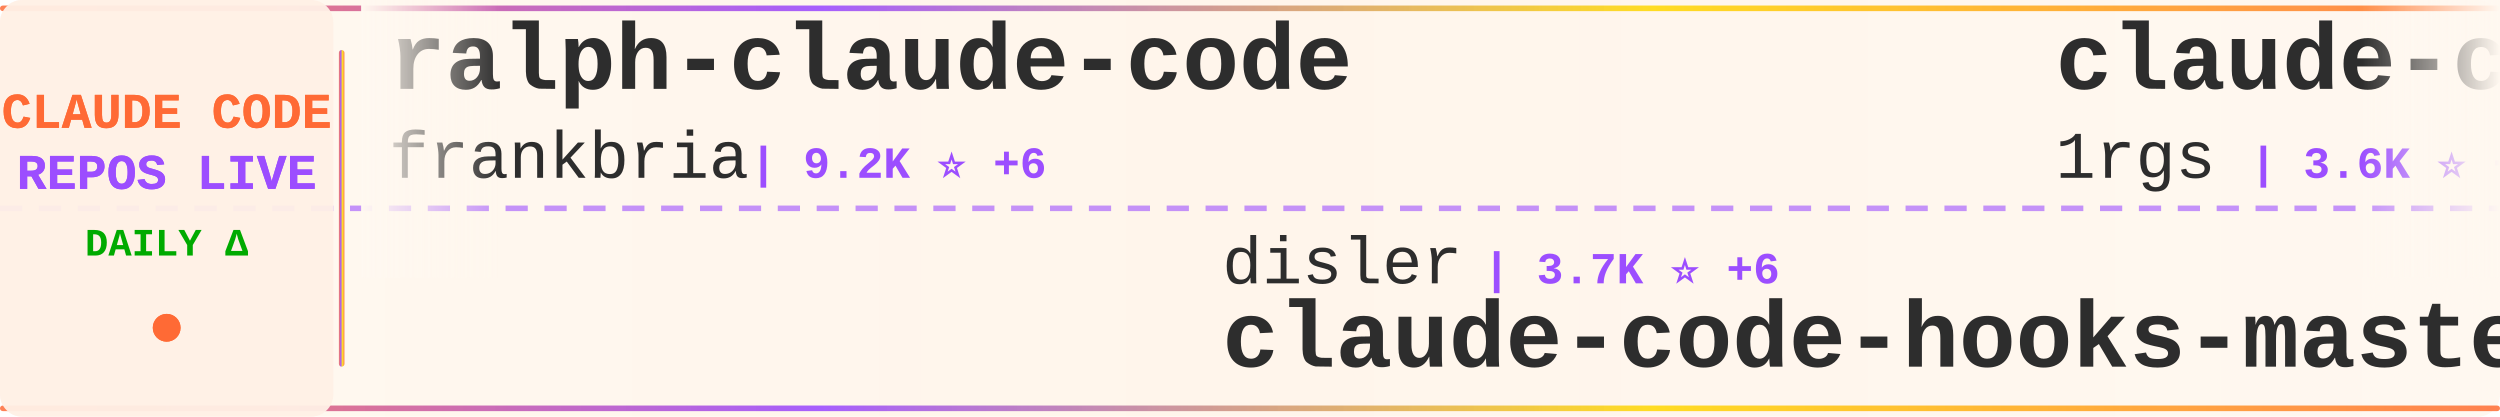
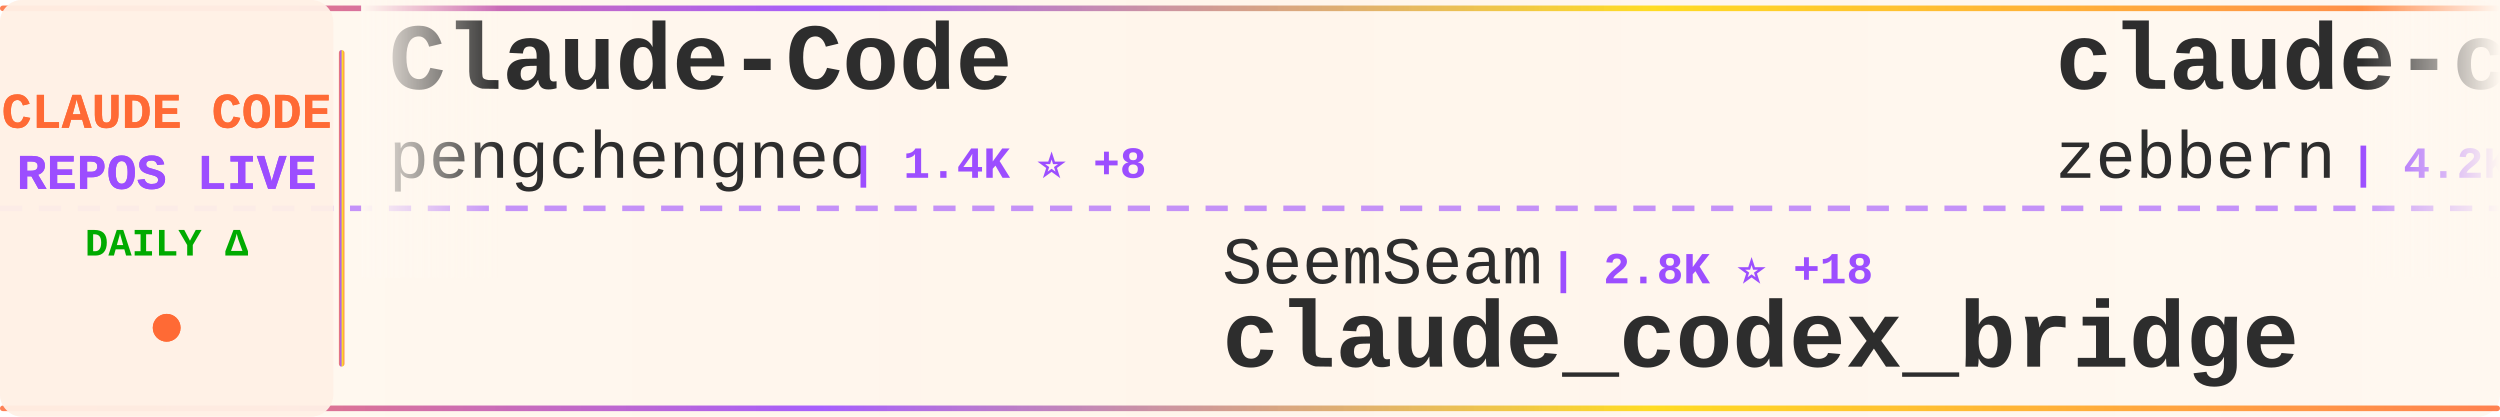
<svg xmlns="http://www.w3.org/2000/svg" width="900" height="150">
  <defs>
    <linearGradient id="tickerBg" x1="0%" y1="0%" x2="100%" y2="0%">
      <stop offset="0%" style="stop-color:#fff8f0;stop-opacity:0.98" />
      <stop offset="50%" style="stop-color:#fff5eb;stop-opacity:1" />
      <stop offset="100%" style="stop-color:#fff8f0;stop-opacity:0.98" />
    </linearGradient>
    <linearGradient id="borderGrad" x1="0%" y1="0%" x2="100%" y2="0%">
      <stop offset="0%" style="stop-color:#FF6B35;stop-opacity:0.85">
        <animate attributeName="stop-opacity" values="0.85;1;0.85" dur="2s" repeatCount="indefinite" />
      </stop>
      <stop offset="33%" style="stop-color:#9C4EFF;stop-opacity:0.9">
        <animate attributeName="stop-opacity" values="0.9;1;0.9" dur="2.2s" repeatCount="indefinite" />
      </stop>
      <stop offset="66%" style="stop-color:#FFD700;stop-opacity:0.85">
        <animate attributeName="stop-opacity" values="0.85;1;0.85" dur="1.8s" repeatCount="indefinite" />
      </stop>
      <stop offset="100%" style="stop-color:#FF6B35;stop-opacity:0.85">
        <animate attributeName="stop-opacity" values="0.85;1;0.85" dur="2s" repeatCount="indefinite" />
      </stop>
    </linearGradient>
    <filter id="textGlow">
      <feGaussianBlur stdDeviation="0.15" result="coloredBlur" />
      <feMerge>
        <feMergeNode in="coloredBlur" />
        <feMergeNode in="SourceGraphic" />
      </feMerge>
    </filter>
    <filter id="metricGlow">
      <feGaussianBlur stdDeviation="0.2" result="coloredBlur" />
      <feMerge>
        <feMergeNode in="coloredBlur" />
        <feMergeNode in="SourceGraphic" />
      </feMerge>
    </filter>
    <linearGradient id="leftFade" x1="0%" y1="0%" x2="100%" y2="0%">
      <stop offset="0%" style="stop-color:#fff8f0;stop-opacity:1" />
      <stop offset="100%" style="stop-color:#fff8f0;stop-opacity:0" />
    </linearGradient>
    <linearGradient id="rightFade" x1="0%" y1="0%" x2="100%" y2="0%">
      <stop offset="0%" style="stop-color:#fff8f0;stop-opacity:0" />
      <stop offset="100%" style="stop-color:#fff8f0;stop-opacity:1" />
    </linearGradient>
  </defs>
  <rect width="900" height="150" fill="url(#tickerBg)" rx="8" />
  <rect x="0" y="2" width="900" height="2" fill="url(#borderGrad)" rx="1" />
  <rect x="0" y="146" width="900" height="2" fill="url(#borderGrad)" rx="1" />
  <line x1="0" y1="75" x2="900" y2="75" stroke="#9C4EFF" stroke-width="2" stroke-dasharray="8 6" opacity="0.6" />
  <rect x="0" y="0" width="120" height="150" fill="#fff0e6" opacity="0.95" rx="8" />
  <text x="60" y="46" font-family="'Courier New', monospace" font-size="18" font-weight="bold" fill="#FF6B35" text-anchor="middle" filter="url(#textGlow)">
    CLAUDE CODE
  </text>
  <text x="60" y="68" font-family="'Courier New', monospace" font-size="18" font-weight="bold" fill="#9C4EFF" text-anchor="middle" filter="url(#textGlow)">
    REPOS LIVE
  </text>
  <text x="60" y="92" font-family="'Courier New', monospace" font-size="14" font-weight="bold" fill="#00aa00" text-anchor="middle">
    DAILY Δ
  </text>
  <circle cx="60" cy="118" r="5" fill="#FF6B35" filter="url(#metricGlow)">
    <animate attributeName="r" values="4;6;4" dur="1.5s" repeatCount="indefinite" />
    <animate attributeName="opacity" values="0.6;1;0.6" dur="1.5s" repeatCount="indefinite" />
  </circle>
  <rect x="122" y="18" width="2" height="114" fill="url(#borderGrad)" rx="1" />
  <clipPath id="tickerClip">
    <rect x="130" y="0" width="770" height="150" />
  </clipPath>
  <g clip-path="url(#tickerClip)">
    <g id="tickerItems">
      <animateTransform attributeName="transform" attributeType="XML" type="translate" from="0 0" to="-3000 0" dur="54s" repeatCount="indefinite" />
      <g transform="translate(0, 0)">
-         <text x="140" y="32" font-family="'Courier New', monospace" font-size="34" font-weight="bold" fill="#2d2d2d">ralph-claude-code</text>
-         <text x="140" y="64" font-family="'Courier New', monospace" font-size="24" font-weight="normal" fill="#2d2d2d" opacity="1.0">frankbria</text>
-         <text x="270" y="64" font-family="'Courier New', monospace" font-size="16" font-weight="bold" fill="#9C4EFF"> | 9.2K ⭐ +6</text>
+         <text x="140" y="32" font-family="'Courier New', monospace" font-size="34" font-weight="bold" fill="#2d2d2d">Claude-Code</text>
+         <text x="140" y="64" font-family="'Courier New', monospace" font-size="24" font-weight="normal" fill="#2d2d2d" opacity="1.0">pengchengneo</text>
+         <text x="306" y="64" font-family="'Courier New', monospace" font-size="16" font-weight="bold" fill="#9C4EFF"> | 1.4K ⭐ +8</text>
      </g>
      <g transform="translate(300, 0)">
+         <text x="140" y="102" font-family="'Courier New', monospace" font-size="24" font-weight="normal" fill="#2d2d2d" opacity="1.0">SeemSeam</text>
+         <text x="258" y="102" font-family="'Courier New', monospace" font-size="16" font-weight="bold" fill="#9C4EFF"> | 2.8K ⭐ +18</text>
+         <text x="140" y="132" font-family="'Courier New', monospace" font-size="34" font-weight="bold" fill="#2d2d2d">claude_codex_bridge</text>
+       </g>
+       <g transform="translate(600, 0)">
+         <text x="140" y="32" font-family="'Courier New', monospace" font-size="34" font-weight="bold" fill="#2d2d2d">claude-code-guide</text>
+         <text x="140" y="64" font-family="'Courier New', monospace" font-size="24" font-weight="normal" fill="#2d2d2d" opacity="1.0">zebbern</text>
+         <text x="246" y="64" font-family="'Courier New', monospace" font-size="16" font-weight="bold" fill="#9C4EFF"> | 4.2K ⭐ +6</text>
+       </g>
+       <g transform="translate(900, 0)">
+         <text x="140" y="102" font-family="'Courier New', monospace" font-size="24" font-weight="normal" fill="#2d2d2d" opacity="1.0">andrew-kramer-inno</text>
+         <text x="378" y="102" font-family="'Courier New', monospace" font-size="16" font-weight="bold" fill="#9C4EFF"> | 590 ⭐ +1</text>
+         <text x="140" y="132" font-family="'Courier New', monospace" font-size="34" font-weight="bold" fill="#2d2d2d">claude-code-source-build</text>
+       </g>
+       <g transform="translate(1200, 0)">
+         <text x="140" y="32" font-family="'Courier New', monospace" font-size="34" font-weight="bold" fill="#2d2d2d">awesome-claude-code-tool...</text>
+         <text x="140" y="64" font-family="'Courier New', monospace" font-size="24" font-weight="normal" fill="#2d2d2d" opacity="1.0">rohitg00</text>
+         <text x="258" y="64" font-family="'Courier New', monospace" font-size="16" font-weight="bold" fill="#9C4EFF"> | 1.8K ⭐ +19</text>
+       </g>
+       <g transform="translate(1500, 0)">
+         <text x="140" y="102" font-family="'Courier New', monospace" font-size="24" font-weight="normal" fill="#2d2d2d" opacity="1.0">nanocoai</text>
+         <text x="258" y="102" font-family="'Courier New', monospace" font-size="16" font-weight="bold" fill="#9C4EFF"> | 29.4K ⭐ +42</text>
+         <text x="140" y="132" font-family="'Courier New', monospace" font-size="34" font-weight="bold" fill="#2d2d2d">nanoclaw</text>
+       </g>
+       <g transform="translate(1800, 0)">
+         <text x="140" y="32" font-family="'Courier New', monospace" font-size="34" font-weight="bold" fill="#2d2d2d">claude-code-tudou</text>
+         <text x="140" y="64" font-family="'Courier New', monospace" font-size="24" font-weight="normal" fill="#2d2d2d" opacity="1.0">AICoderTudou</text>
+         <text x="306" y="64" font-family="'Courier New', monospace" font-size="16" font-weight="bold" fill="#9C4EFF"> | 501 ⭐</text>
+       </g>
+       <g transform="translate(2100, 0)">
        <text x="140" y="102" font-family="'Courier New', monospace" font-size="24" font-weight="normal" fill="#2d2d2d" opacity="1.0">disler</text>
        <text x="234" y="102" font-family="'Courier New', monospace" font-size="16" font-weight="bold" fill="#9C4EFF"> | 3.7K ⭐ +6</text>
        <text x="140" y="132" font-family="'Courier New', monospace" font-size="34" font-weight="bold" fill="#2d2d2d">claude-code-hooks-master...</text>
      </g>
-       <g transform="translate(600, 0)">
-         <text x="140" y="32" font-family="'Courier New', monospace" font-size="34" font-weight="bold" fill="#2d2d2d">claude-code-proxy</text>
-         <text x="140" y="64" font-family="'Courier New', monospace" font-size="24" font-weight="normal" fill="#2d2d2d" opacity="1.0">1rgs</text>
-         <text x="210" y="64" font-family="'Courier New', monospace" font-size="16" font-weight="bold" fill="#9C4EFF"> | 3.6K ⭐ +3</text>
-       </g>
-       <g transform="translate(900, 0)">
-         <text x="140" y="102" font-family="'Courier New', monospace" font-size="24" font-weight="normal" fill="#2d2d2d" opacity="1.0">ghuntley</text>
-         <text x="258" y="102" font-family="'Courier New', monospace" font-size="16" font-weight="bold" fill="#9C4EFF"> | 978 ⭐</text>
-         <text x="140" y="132" font-family="'Courier New', monospace" font-size="34" font-weight="bold" fill="#2d2d2d">claude-code-source-code-...</text>
-       </g>
-       <g transform="translate(1200, 0)">
-         <text x="140" y="32" font-family="'Courier New', monospace" font-size="34" font-weight="bold" fill="#2d2d2d">claude-code-router</text>
-         <text x="140" y="64" font-family="'Courier New', monospace" font-size="24" font-weight="normal" fill="#2d2d2d" opacity="1.0">musistudio</text>
-         <text x="282" y="64" font-family="'Courier New', monospace" font-size="16" font-weight="bold" fill="#9C4EFF"> | 34.4K ⭐ +63</text>
-       </g>
-       <g transform="translate(1500, 0)">
-         <text x="140" y="102" font-family="'Courier New', monospace" font-size="24" font-weight="normal" fill="#2d2d2d" opacity="1.0">huangserva</text>
-         <text x="282" y="102" font-family="'Courier New', monospace" font-size="16" font-weight="bold" fill="#9C4EFF"> | 588 ⭐</text>
-         <text x="140" y="132" font-family="'Courier New', monospace" font-size="34" font-weight="bold" fill="#2d2d2d">claude-code-cli</text>
-       </g>
-       <g transform="translate(1800, 0)">
-         <text x="140" y="32" font-family="'Courier New', monospace" font-size="34" font-weight="bold" fill="#2d2d2d">claude-code-source</text>
-         <text x="140" y="64" font-family="'Courier New', monospace" font-size="24" font-weight="normal" fill="#2d2d2d" opacity="1.0">AprilNEA</text>
-         <text x="258" y="64" font-family="'Courier New', monospace" font-size="16" font-weight="bold" fill="#9C4EFF"> | 384 ⭐</text>
-       </g>
-       <g transform="translate(2100, 0)">
-         <text x="140" y="102" font-family="'Courier New', monospace" font-size="24" font-weight="normal" fill="#2d2d2d" opacity="1.0">ChrisWiles</text>
-         <text x="282" y="102" font-family="'Courier New', monospace" font-size="16" font-weight="bold" fill="#9C4EFF"> | 5.9K ⭐ +2</text>
-         <text x="140" y="132" font-family="'Courier New', monospace" font-size="34" font-weight="bold" fill="#2d2d2d">claude-code-showcase</text>
-       </g>
      <g transform="translate(2400, 0)">
-         <text x="140" y="32" font-family="'Courier New', monospace" font-size="34" font-weight="bold" fill="#2d2d2d">Claude-Code-Source-Study</text>
-         <text x="140" y="64" font-family="'Courier New', monospace" font-size="24" font-weight="normal" fill="#2d2d2d" opacity="1.0">luyao618</text>
-         <text x="258" y="64" font-family="'Courier New', monospace" font-size="16" font-weight="bold" fill="#9C4EFF"> | 1.4K ⭐ +1</text>
+         <text x="140" y="32" font-family="'Courier New', monospace" font-size="34" font-weight="bold" fill="#2d2d2d">claude-code-book</text>
+         <text x="140" y="64" font-family="'Courier New', monospace" font-size="24" font-weight="normal" fill="#2d2d2d" opacity="1.0">lintsinghua</text>
+         <text x="294" y="64" font-family="'Courier New', monospace" font-size="16" font-weight="bold" fill="#9C4EFF"> | 3.4K ⭐ +13</text>
      </g>
      <g transform="translate(2700, 0)">
-         <text x="140" y="102" font-family="'Courier New', monospace" font-size="24" font-weight="normal" fill="#2d2d2d" opacity="1.0">anthropics</text>
-         <text x="282" y="102" font-family="'Courier New', monospace" font-size="16" font-weight="bold" fill="#9C4EFF"> | 7.7K ⭐ +21</text>
-         <text x="140" y="132" font-family="'Courier New', monospace" font-size="34" font-weight="bold" fill="#2d2d2d">claude-code-action</text>
+         <text x="140" y="102" font-family="'Courier New', monospace" font-size="24" font-weight="normal" fill="#2d2d2d" opacity="1.0">sickn33</text>
+         <text x="246" y="102" font-family="'Courier New', monospace" font-size="16" font-weight="bold" fill="#9C4EFF"> | 38.7K ⭐ +123</text>
+         <text x="140" y="132" font-family="'Courier New', monospace" font-size="34" font-weight="bold" fill="#2d2d2d">antigravity-awesome-skil...</text>
      </g>
      <g transform="translate(3000, 0)">
-         <text x="140" y="32" font-family="'Courier New', monospace" font-size="34" font-weight="bold" fill="#2d2d2d">ralph-claude-code</text>
-         <text x="140" y="64" font-family="'Courier New', monospace" font-size="24" font-weight="normal" fill="#2d2d2d" opacity="1.0">frankbria</text>
-         <text x="270" y="64" font-family="'Courier New', monospace" font-size="16" font-weight="bold" fill="#9C4EFF"> | 9.2K ⭐ +6</text>
+         <text x="140" y="32" font-family="'Courier New', monospace" font-size="34" font-weight="bold" fill="#2d2d2d">Claude-Code</text>
+         <text x="140" y="64" font-family="'Courier New', monospace" font-size="24" font-weight="normal" fill="#2d2d2d" opacity="1.0">pengchengneo</text>
+         <text x="306" y="64" font-family="'Courier New', monospace" font-size="16" font-weight="bold" fill="#9C4EFF"> | 1.4K ⭐ +8</text>
      </g>
      <g transform="translate(3300, 0)">
-         <text x="140" y="102" font-family="'Courier New', monospace" font-size="24" font-weight="normal" fill="#2d2d2d" opacity="1.0">disler</text>
-         <text x="234" y="102" font-family="'Courier New', monospace" font-size="16" font-weight="bold" fill="#9C4EFF"> | 3.7K ⭐ +6</text>
-         <text x="140" y="132" font-family="'Courier New', monospace" font-size="34" font-weight="bold" fill="#2d2d2d">claude-code-hooks-master...</text>
+         <text x="140" y="102" font-family="'Courier New', monospace" font-size="24" font-weight="normal" fill="#2d2d2d" opacity="1.0">SeemSeam</text>
+         <text x="258" y="102" font-family="'Courier New', monospace" font-size="16" font-weight="bold" fill="#9C4EFF"> | 2.8K ⭐ +18</text>
+         <text x="140" y="132" font-family="'Courier New', monospace" font-size="34" font-weight="bold" fill="#2d2d2d">claude_codex_bridge</text>
      </g>
      <g transform="translate(3600, 0)">
-         <text x="140" y="32" font-family="'Courier New', monospace" font-size="34" font-weight="bold" fill="#2d2d2d">claude-code-proxy</text>
-         <text x="140" y="64" font-family="'Courier New', monospace" font-size="24" font-weight="normal" fill="#2d2d2d" opacity="1.0">1rgs</text>
-         <text x="210" y="64" font-family="'Courier New', monospace" font-size="16" font-weight="bold" fill="#9C4EFF"> | 3.6K ⭐ +3</text>
+         <text x="140" y="32" font-family="'Courier New', monospace" font-size="34" font-weight="bold" fill="#2d2d2d">claude-code-guide</text>
+         <text x="140" y="64" font-family="'Courier New', monospace" font-size="24" font-weight="normal" fill="#2d2d2d" opacity="1.0">zebbern</text>
+         <text x="246" y="64" font-family="'Courier New', monospace" font-size="16" font-weight="bold" fill="#9C4EFF"> | 4.2K ⭐ +6</text>
      </g>
      <g transform="translate(3900, 0)">
-         <text x="140" y="102" font-family="'Courier New', monospace" font-size="24" font-weight="normal" fill="#2d2d2d" opacity="1.0">ghuntley</text>
-         <text x="258" y="102" font-family="'Courier New', monospace" font-size="16" font-weight="bold" fill="#9C4EFF"> | 978 ⭐</text>
-         <text x="140" y="132" font-family="'Courier New', monospace" font-size="34" font-weight="bold" fill="#2d2d2d">claude-code-source-code-...</text>
+         <text x="140" y="102" font-family="'Courier New', monospace" font-size="24" font-weight="normal" fill="#2d2d2d" opacity="1.0">andrew-kramer-inno</text>
+         <text x="378" y="102" font-family="'Courier New', monospace" font-size="16" font-weight="bold" fill="#9C4EFF"> | 590 ⭐ +1</text>
+         <text x="140" y="132" font-family="'Courier New', monospace" font-size="34" font-weight="bold" fill="#2d2d2d">claude-code-source-build</text>
      </g>
    </g>
  </g>
  <rect x="130" y="0" width="50" height="100" fill="url(#leftFade)" />
  <rect x="850" y="0" width="50" height="100" fill="url(#rightFade)" />
</svg>
